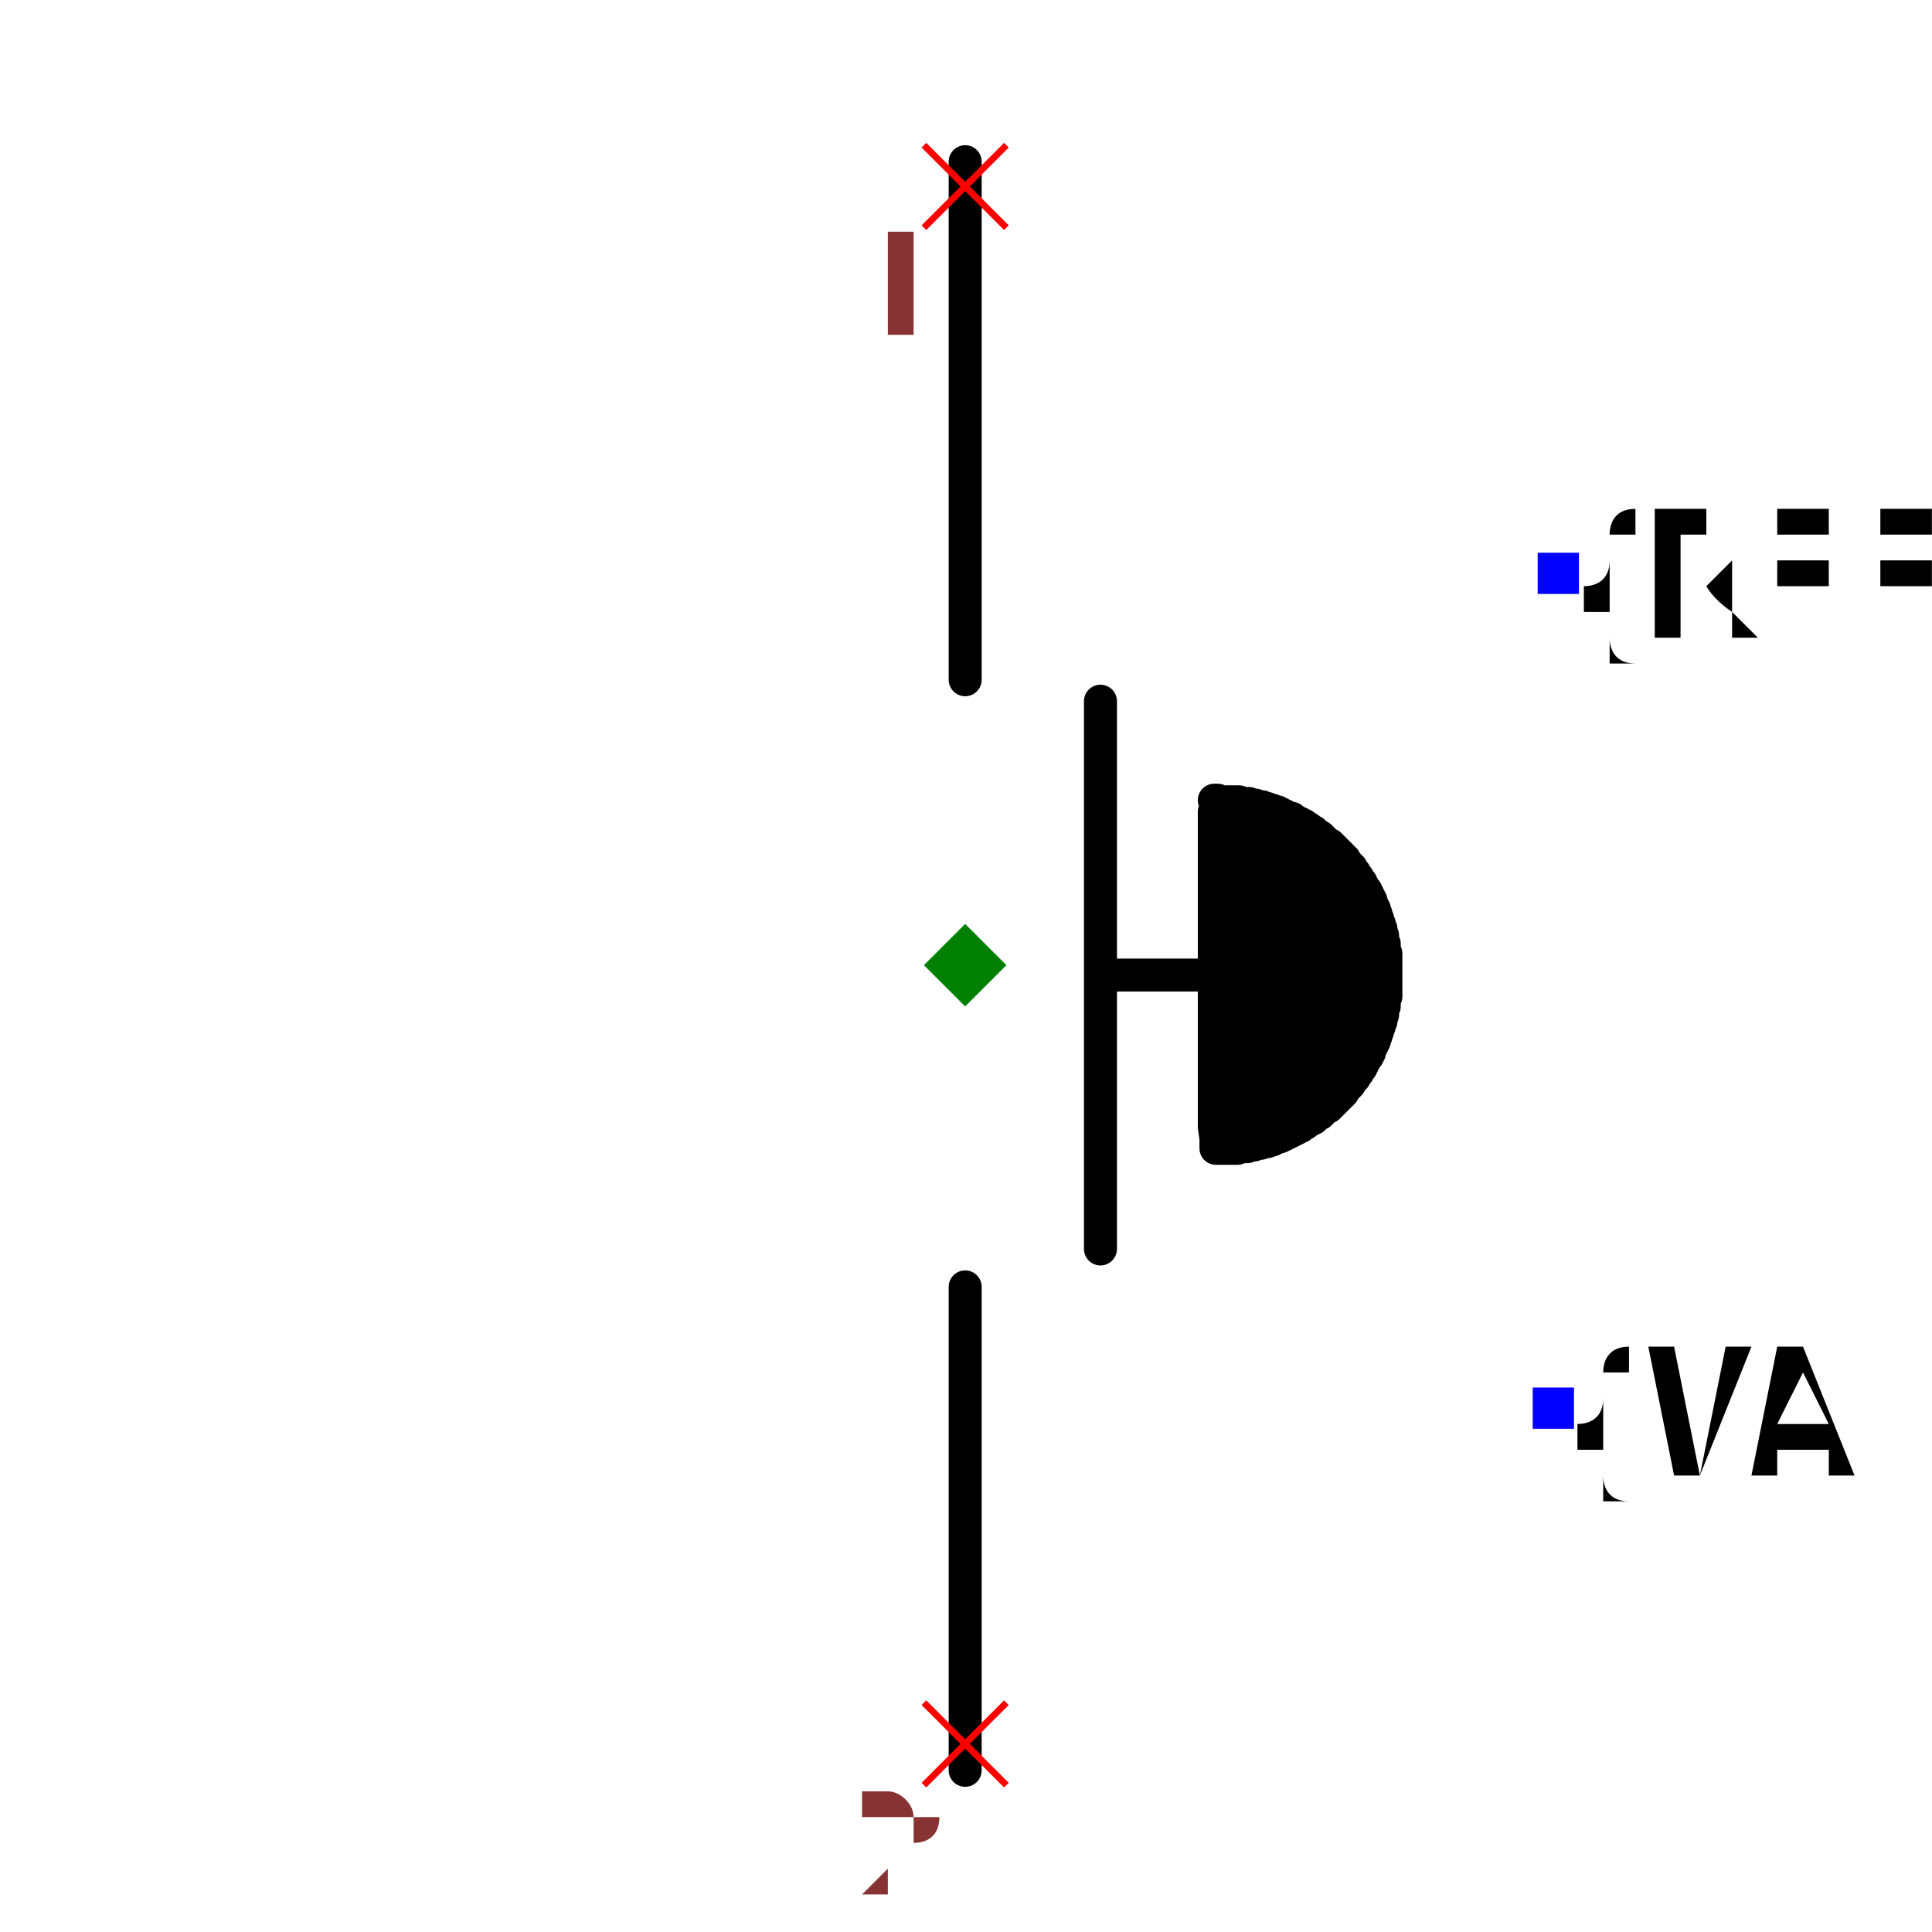
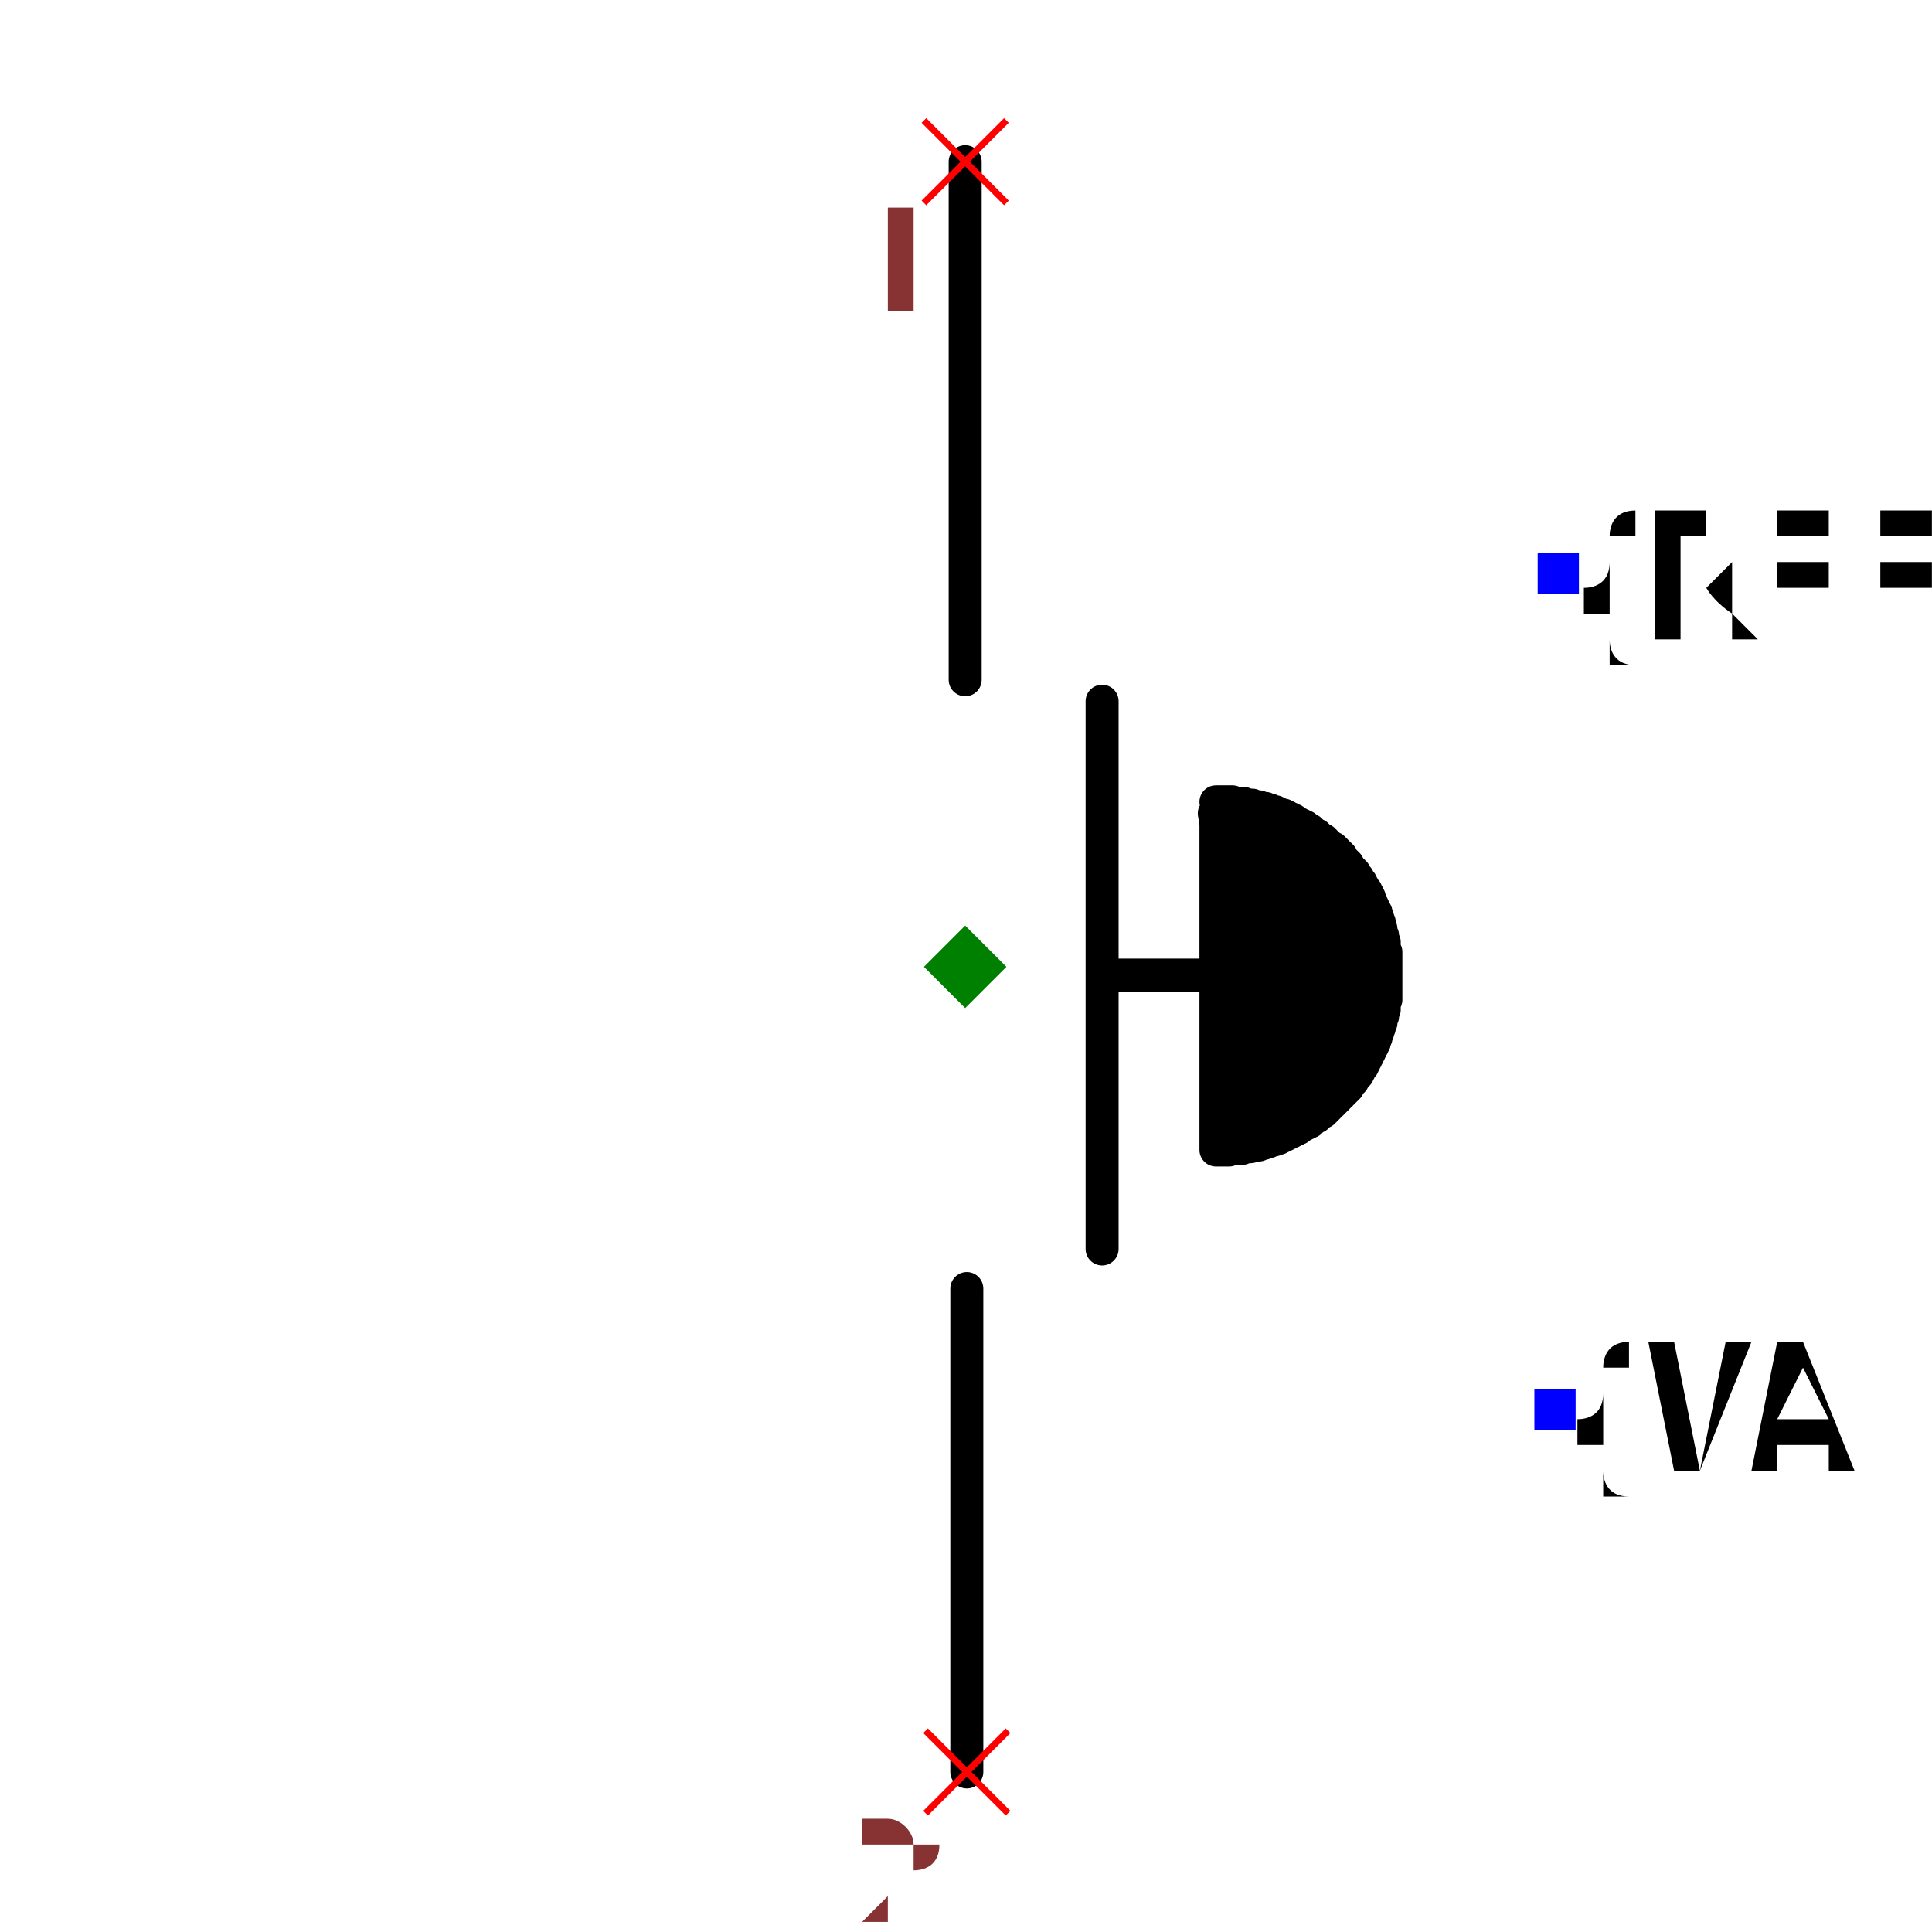
- <svg xmlns="http://www.w3.org/2000/svg" width="150" height="150" viewBox="-0.215 -0.492 0.431 1.171">
-   <path d="M0.162,0.099 L0.088,0.099" fill="none" stroke="black" stroke-width="0.02" stroke-linecap="round" stroke-linejoin="round" />
-   <path d="M-0,-0.394 L-0,-0.08" fill="none" stroke="black" stroke-width="0.02" stroke-linecap="round" stroke-linejoin="round" />
-   <path d="M0.082,-0.067 L0.082,0.265" fill="none" stroke="black" stroke-width="0.02" stroke-linecap="round" stroke-linejoin="round" />
-   <path d="M0,0.288 L0,0.581" fill="none" stroke="black" stroke-width="0.02" stroke-linecap="round" stroke-linejoin="round" />
-   <path d="M0.151,-0.007 L0.151,-0.007 L0.152,-0.007 L0.152,-0.007 L0.152,-0.007 L0.153,-0.007 L0.153,-0.007 L0.154,-0.006 L0.154,-0.006 L0.154,-0.006 L0.155,-0.006 L0.155,-0.006 L0.155,-0.006 L0.156,-0.006 L0.156,-0.006 L0.156,-0.006 L0.157,-0.006 L0.157,-0.006 L0.157,-0.006 L0.158,-0.006 L0.158,-0.006 L0.158,-0.006 L0.159,-0.006 L0.159,-0.006 L0.16,-0.006 L0.16,-0.006 L0.16,-0.006 L0.161,-0.006 L0.161,-0.006 L0.161,-0.006 L0.162,-0.006 L0.162,-0.006 L0.162,-0.006 L0.162,-0.006 L0.162,-0.006 L0.163,-0.006 L0.163,-0.006 L0.163,-0.006 L0.164,-0.006 L0.164,-0.006 L0.164,-0.006 L0.165,-0.006 L0.165,-0.006 L0.165,-0.006 L0.166,-0.006 L0.166,-0.005 L0.166,-0.005 L0.167,-0.005 L0.167,-0.005 L0.168,-0.005 L0.168,-0.005 L0.168,-0.005 L0.169,-0.005 L0.169,-0.005 L0.169,-0.005 L0.17,-0.005 L0.17,-0.005 L0.17,-0.005 L0.171,-0.005 L0.171,-0.005 L0.171,-0.005 L0.172,-0.005 L0.172,-0.004 L0.172,-0.004 L0.172,-0.004 L0.172,-0.004 L0.173,-0.004 L0.173,-0.004 L0.173,-0.004 L0.174,-0.004 L0.174,-0.004 L0.174,-0.004 L0.175,-0.004 L0.175,-0.004 L0.175,-0.004 L0.176,-0.004 L0.176,-0.004 L0.176,-0.003 L0.177,-0.003 L0.177,-0.003 L0.177,-0.003 L0.178,-0.003 L0.178,-0.003 L0.178,-0.003 L0.179,-0.003 L0.179,-0.003 L0.179,-0.003 L0.18,-0.003 L0.18,-0.002 L0.18,-0.002 L0.181,-0.002 L0.181,-0.002 L0.181,-0.002 L0.182,-0.002 L0.182,-0.002 L0.182,-0.002 L0.182,-0.002 L0.182,-0.002 L0.183,-0.002 L0.183,-0.002 L0.183,-0.001 L0.184,-0.001 L0.184,-0.001 L0.184,-0.001 L0.185,-0.001 L0.185,-0.001 L0.185,-0.001 L0.185,-0.001 L0.186,-0.001 L0.186,-0 L0.186,-0 L0.187,-0 L0.187,-0 L0.187,-0 L0.188,0 L0.188,0 L0.188,0 L0.189,0 L0.189,0.001 L0.189,0.001 L0.19,0.001 L0.19,0.001 L0.19,0.001 L0.191,0.001 L0.191,0.001 L0.191,0.002 L0.191,0.002 L0.192,0.002 L0.192,0.002 L0.192,0.002 L0.192,0.002 L0.192,0.002 L0.193,0.002 L0.193,0.002 L0.193,0.002 L0.194,0.003 L0.194,0.003 L0.194,0.003 L0.195,0.003 L0.195,0.003 L0.195,0.003 L0.195,0.003 L0.196,0.004 L0.196,0.004 L0.196,0.004 L0.197,0.004 L0.197,0.004 L0.197,0.004 L0.198,0.004 L0.198,0.005 L0.198,0.005 L0.198,0.005 L0.199,0.005 L0.199,0.005 L0.199,0.005 L0.2,0.006 L0.2,0.006 L0.2,0.006 L0.201,0.006 L0.201,0.006 L0.201,0.006 L0.201,0.006 L0.201,0.006 L0.201,0.007 L0.202,0.007 L0.202,0.007 L0.202,0.007 L0.203,0.007 L0.203,0.007 L0.203,0.008 L0.203,0.008 L0.204,0.008 L0.204,0.008 L0.204,0.008 L0.205,0.008 L0.205,0.009 L0.205,0.009 L0.205,0.009 L0.206,0.009 L0.206,0.009 L0.206,0.01 L0.207,0.01 L0.207,0.01 L0.207,0.01 L0.207,0.01 L0.208,0.01 L0.208,0.011 L0.208,0.011 L0.209,0.011 L0.209,0.011 L0.209,0.011 L0.209,0.012 L0.209,0.012 L0.209,0.012 L0.21,0.012 L0.21,0.012 L0.21,0.012 L0.21,0.012 L0.211,0.012 L0.211,0.013 L0.211,0.013 L0.212,0.013 L0.212,0.013 L0.212,0.013 L0.212,0.014 L0.213,0.014 L0.213,0.014 L0.213,0.014 L0.213,0.014 L0.214,0.015 L0.214,0.015 L0.214,0.015 L0.215,0.015 L0.215,0.015 L0.215,0.016 L0.215,0.016 L0.216,0.016 L0.216,0.016 L0.216,0.016 L0.216,0.017 L0.217,0.017 L0.217,0.017 L0.217,0.017 L0.217,0.018 L0.217,0.018 L0.217,0.018 L0.218,0.018 L0.218,0.018 L0.218,0.018 L0.218,0.018 L0.219,0.019 L0.219,0.019 L0.219,0.019 L0.219,0.019 L0.22,0.02 L0.22,0.02 L0.22,0.02 L0.22,0.02 L0.221,0.02 L0.221,0.021 L0.221,0.021 L0.221,0.021 L0.222,0.021 L0.222,0.022 L0.222,0.022 L0.222,0.022 L0.223,0.022 L0.223,0.022 L0.223,0.023 L0.223,0.023 L0.224,0.023 L0.224,0.023 L0.224,0.024 L0.224,0.024 L0.225,0.024 L0.225,0.024 L0.225,0.024 L0.225,0.024 L0.225,0.025 L0.225,0.025 L0.226,0.025 L0.226,0.025 L0.226,0.026 L0.226,0.026 L0.226,0.026 L0.227,0.026 L0.227,0.026 L0.227,0.027 L0.227,0.027 L0.228,0.027 L0.228,0.027 L0.228,0.028 L0.228,0.028 L0.228,0.028 L0.229,0.028 L0.229,0.029 L0.229,0.029 L0.229,0.029 L0.23,0.029 L0.23,0.03 L0.23,0.03 L0.23,0.03 L0.23,0.031 L0.231,0.031 L0.231,0.031 L0.231,0.031 L0.231,0.032 L0.231,0.032 L0.231,0.032 L0.231,0.032 L0.232,0.032 L0.232,0.032 L0.232,0.033 L0.232,0.033 L0.233,0.033 L0.233,0.033 L0.233,0.034 L0.233,0.034 L0.233,0.034 L0.234,0.034 L0.234,0.035 L0.234,0.035 L0.234,0.035 L0.234,0.036 L0.235,0.036 L0.235,0.036 L0.235,0.036 L0.235,0.037 L0.235,0.037 L0.236,0.037 L0.236,0.037 L0.236,0.038 L0.236,0.038 L0.236,0.038 L0.237,0.039 L0.237,0.039 L0.237,0.039 L0.237,0.039 L0.237,0.04 L0.237,0.04 L0.237,0.04 L0.237,0.04 L0.238,0.04 L0.238,0.04 L0.238,0.041 L0.238,0.041 L0.238,0.041 L0.239,0.042 L0.239,0.042 L0.239,0.042 L0.239,0.042 L0.239,0.043 L0.239,0.043 L0.24,0.043 L0.24,0.044 L0.24,0.044 L0.24,0.044 L0.24,0.044 L0.241,0.045 L0.241,0.045 L0.241,0.045 L0.241,0.046 L0.241,0.046 L0.241,0.046 L0.242,0.047 L0.242,0.047 L0.242,0.047 L0.242,0.047 L0.242,0.048 L0.242,0.048 L0.243,0.048 L0.243,0.049 L0.243,0.049 L0.243,0.049 L0.243,0.049 L0.243,0.049 L0.243,0.05 L0.243,0.05 L0.243,0.05 L0.244,0.05 L0.244,0.051 L0.244,0.051 L0.244,0.051 L0.244,0.052 L0.244,0.052 L0.245,0.052 L0.245,0.053 L0.245,0.053 L0.245,0.053 L0.245,0.053 L0.245,0.054 L0.245,0.054 L0.246,0.054 L0.246,0.055 L0.246,0.055 L0.246,0.055 L0.246,0.056 L0.246,0.056 L0.246,0.056 L0.247,0.057 L0.247,0.057 L0.247,0.057 L0.247,0.058 L0.247,0.058 L0.247,0.058 L0.247,0.058 L0.247,0.058 L0.247,0.058 L0.247,0.059 L0.248,0.059 L0.248,0.059 L0.248,0.06 L0.248,0.06 L0.248,0.06 L0.248,0.061 L0.248,0.061 L0.248,0.061 L0.249,0.062 L0.249,0.062 L0.249,0.062 L0.249,0.063 L0.249,0.063 L0.249,0.063 L0.249,0.064 L0.249,0.064 L0.249,0.064 L0.25,0.065 L0.25,0.065 L0.25,0.065 L0.25,0.066 L0.25,0.066 L0.25,0.066 L0.25,0.067 L0.25,0.067 L0.25,0.067 L0.251,0.068 L0.251,0.068 L0.251,0.068 L0.251,0.068 L0.251,0.068 L0.251,0.069 L0.251,0.069 L0.251,0.069 L0.251,0.07 L0.251,0.07 L0.251,0.07 L0.251,0.071 L0.252,0.071 L0.252,0.071 L0.252,0.072 L0.252,0.072 L0.252,0.072 L0.252,0.073 L0.252,0.073 L0.252,0.073 L0.252,0.074 L0.252,0.074 L0.252,0.074 L0.252,0.075 L0.253,0.075 L0.253,0.075 L0.253,0.076 L0.253,0.076 L0.253,0.076 L0.253,0.077 L0.253,0.077 L0.253,0.077 L0.253,0.078 L0.253,0.078 L0.253,0.078 L0.253,0.078 L0.253,0.078 L0.253,0.079 L0.253,0.079 L0.253,0.079 L0.254,0.08 L0.254,0.08 L0.254,0.08 L0.254,0.081 L0.254,0.081 L0.254,0.081 L0.254,0.082 L0.254,0.082 L0.254,0.082 L0.254,0.083 L0.254,0.083 L0.254,0.083 L0.254,0.084 L0.254,0.084 L0.254,0.085 L0.254,0.085 L0.254,0.085 L0.254,0.086 L0.255,0.086 L0.255,0.086 L0.255,0.087 L0.255,0.087 L0.255,0.087 L0.255,0.088 L0.255,0.088 L0.255,0.088 L0.255,0.088 L0.255,0.088 L0.255,0.089 L0.255,0.089 L0.255,0.09 L0.255,0.09 L0.255,0.09 L0.255,0.091 L0.255,0.091 L0.255,0.091 L0.255,0.092 L0.255,0.092 L0.255,0.092 L0.255,0.093 L0.255,0.093 L0.255,0.093 L0.255,0.094 L0.255,0.094 L0.255,0.095 L0.255,0.095 L0.255,0.095 L0.255,0.096 L0.255,0.096 L0.255,0.096 L0.255,0.097 L0.255,0.097 L0.255,0.097 L0.255,0.098 L0.255,0.098 L0.255,0.099 L0.255,0.099 L0.255,0.099 L0.255,0.099 L0.255,0.099 L0.255,0.1 L0.255,0.1 L0.255,0.1 L0.255,0.101 L0.255,0.101 L0.255,0.101 L0.255,0.102 L0.255,0.102 L0.255,0.103 L0.255,0.103 L0.255,0.103 L0.255,0.104 L0.255,0.104 L0.255,0.104 L0.255,0.105 L0.255,0.105 L0.255,0.105 L0.255,0.106 L0.255,0.106 L0.255,0.106 L0.255,0.107 L0.255,0.107 L0.255,0.108 L0.255,0.108 L0.255,0.108 L0.255,0.109 L0.255,0.109 L0.255,0.109 L0.255,0.11 L0.255,0.11 L0.255,0.11 L0.255,0.11 L0.255,0.11 L0.255,0.111 L0.255,0.111 L0.255,0.111 L0.255,0.112 L0.254,0.112 L0.254,0.112 L0.254,0.113 L0.254,0.113 L0.254,0.114 L0.254,0.114 L0.254,0.114 L0.254,0.115 L0.254,0.115 L0.254,0.115 L0.254,0.116 L0.254,0.116 L0.254,0.116 L0.254,0.117 L0.254,0.117 L0.254,0.117 L0.254,0.118 L0.254,0.118 L0.254,0.118 L0.253,0.119 L0.253,0.119 L0.253,0.119 L0.253,0.12 L0.253,0.12 L0.253,0.12 L0.253,0.12 L0.253,0.12 L0.253,0.121 L0.253,0.121 L0.253,0.122 L0.253,0.122 L0.253,0.122 L0.253,0.123 L0.253,0.123 L0.253,0.123 L0.252,0.124 L0.252,0.124 L0.252,0.124 L0.252,0.125 L0.252,0.125 L0.252,0.125 L0.252,0.126 L0.252,0.126 L0.252,0.126 L0.252,0.127 L0.252,0.127 L0.251,0.127 L0.251,0.128 L0.251,0.128 L0.251,0.128 L0.251,0.129 L0.251,0.129 L0.251,0.129 L0.251,0.13 L0.251,0.13 L0.251,0.13 L0.251,0.13 L0.251,0.13 L0.25,0.131 L0.25,0.131 L0.25,0.131 L0.25,0.132 L0.25,0.132 L0.25,0.132 L0.25,0.133 L0.25,0.133 L0.25,0.133 L0.249,0.134 L0.249,0.134 L0.249,0.134 L0.249,0.134 L0.249,0.135 L0.249,0.135 L0.249,0.135 L0.249,0.136 L0.249,0.136 L0.248,0.136 L0.248,0.137 L0.248,0.137 L0.248,0.137 L0.248,0.138 L0.248,0.138 L0.248,0.138 L0.248,0.139 L0.247,0.139 L0.247,0.139 L0.247,0.14 L0.247,0.14 L0.247,0.14 L0.247,0.14 L0.247,0.14 L0.247,0.141 L0.247,0.141 L0.247,0.141 L0.246,0.142 L0.246,0.142 L0.246,0.142 L0.246,0.142 L0.246,0.143 L0.246,0.143 L0.246,0.143 L0.245,0.144 L0.245,0.144 L0.245,0.144 L0.245,0.145 L0.245,0.145 L0.245,0.145 L0.245,0.146 L0.244,0.146 L0.244,0.146 L0.244,0.146 L0.244,0.147 L0.244,0.147 L0.244,0.147 L0.244,0.148 L0.243,0.148 L0.243,0.148 L0.243,0.149 L0.243,0.149 L0.243,0.149 L0.243,0.149 L0.243,0.149 L0.243,0.149 L0.242,0.15 L0.242,0.15 L0.242,0.15 L0.242,0.151 L0.242,0.151 L0.242,0.151 L0.241,0.152 L0.241,0.152 L0.241,0.152 L0.241,0.152 L0.241,0.153 L0.241,0.153 L0.24,0.153 L0.24,0.154 L0.24,0.154 L0.24,0.154 L0.24,0.154 L0.24,0.155 L0.239,0.155 L0.239,0.155 L0.239,0.156 L0.239,0.156 L0.239,0.156 L0.238,0.156 L0.238,0.157 L0.238,0.157 L0.238,0.157 L0.238,0.158 L0.238,0.158 L0.238,0.158 L0.238,0.158 L0.237,0.158 L0.237,0.158 L0.237,0.159 L0.237,0.159 L0.237,0.159 L0.236,0.16 L0.236,0.16 L0.236,0.16 L0.236,0.16 L0.236,0.161 L0.235,0.161 L0.235,0.161 L0.235,0.161 L0.235,0.162 L0.235,0.162 L0.234,0.162 L0.234,0.163 L0.234,0.163 L0.234,0.163 L0.234,0.163 L0.233,0.164 L0.233,0.164 L0.233,0.164 L0.233,0.164 L0.233,0.165 L0.232,0.165 L0.232,0.165 L0.232,0.165 L0.232,0.166 L0.232,0.166 L0.232,0.166 L0.232,0.166 L0.231,0.166 L0.231,0.166 L0.231,0.167 L0.231,0.167 L0.23,0.167 L0.23,0.168 L0.23,0.168 L0.23,0.168 L0.23,0.168 L0.229,0.169 L0.229,0.169 L0.229,0.169 L0.229,0.169 L0.229,0.17 L0.228,0.17 L0.228,0.17 L0.228,0.17 L0.228,0.171 L0.227,0.171 L0.227,0.171 L0.227,0.171 L0.227,0.172 L0.226,0.172 L0.226,0.172 L0.226,0.172 L0.226,0.172 L0.226,0.173 L0.225,0.173 L0.225,0.173 L0.225,0.173 L0.225,0.173 L0.225,0.173 L0.225,0.174 L0.224,0.174 L0.224,0.174 L0.224,0.174 L0.224,0.175 L0.223,0.175 L0.223,0.175 L0.223,0.175 L0.223,0.176 L0.222,0.176 L0.222,0.176 L0.222,0.176 L0.222,0.177 L0.222,0.177 L0.221,0.177 L0.221,0.177 L0.221,0.177 L0.221,0.178 L0.22,0.178 L0.22,0.178 L0.22,0.178 L0.22,0.179 L0.219,0.179 L0.219,0.179 L0.219,0.179 L0.219,0.179 L0.218,0.18 L0.218,0.18 L0.218,0.18 L0.217,0.18 L0.217,0.18 L0.217,0.18 L0.217,0.18 L0.217,0.181 L0.217,0.181 L0.216,0.181 L0.216,0.181 L0.216,0.182 L0.216,0.182 L0.215,0.182 L0.215,0.182 L0.215,0.182 L0.215,0.183 L0.214,0.183 L0.214,0.183 L0.214,0.183 L0.214,0.183 L0.213,0.184 L0.213,0.184 L0.213,0.184 L0.213,0.184 L0.212,0.184 L0.212,0.185 L0.212,0.185 L0.211,0.185 L0.211,0.185 L0.211,0.185 L0.211,0.186 L0.21,0.186 L0.21,0.186 L0.21,0.186 L0.21,0.186 L0.21,0.186 L0.21,0.186 L0.209,0.187 L0.208,0.187 L0.208,0.187 L0.207,0.188 L0.207,0.188 L0.206,0.189 L0.206,0.189 L0.205,0.189 L0.204,0.19 L0.204,0.19 L0.203,0.19 L0.203,0.191 L0.202,0.191 L0.202,0.191 L0.201,0.192 L0.2,0.192 L0.2,0.192 L0.199,0.193 L0.199,0.193 L0.198,0.193 L0.197,0.194 L0.197,0.194 L0.196,0.194 L0.196,0.194 L0.195,0.195 L0.194,0.195 L0.194,0.195 L0.193,0.196 L0.193,0.196 L0.192,0.196 L0.192,0.196 L0.192,0.196 L0.192,0.196 L0.191,0.196 L0.191,0.196 L0.191,0.197 L0.19,0.197 L0.19,0.197 L0.19,0.197 L0.189,0.197 L0.189,0.197 L0.189,0.197 L0.188,0.198 L0.188,0.198 L0.188,0.198 L0.188,0.198 L0.187,0.198 L0.187,0.198 L0.187,0.198 L0.186,0.198 L0.186,0.198 L0.186,0.199 L0.185,0.199 L0.185,0.199 L0.185,0.199 L0.184,0.199 L0.184,0.199 L0.184,0.199 L0.183,0.199 L0.183,0.199 L0.183,0.2 L0.182,0.2 L0.182,0.2 L0.182,0.2 L0.182,0.2 L0.182,0.2 L0.181,0.2 L0.181,0.2 L0.181,0.2 L0.18,0.2 L0.18,0.2 L0.18,0.2 L0.179,0.201 L0.179,0.201 L0.179,0.201 L0.178,0.201 L0.178,0.201 L0.178,0.201 L0.177,0.201 L0.177,0.201 L0.177,0.201 L0.176,0.201 L0.176,0.201 L0.176,0.201 L0.175,0.202 L0.175,0.202 L0.175,0.202 L0.174,0.202 L0.174,0.202 L0.174,0.202 L0.173,0.202 L0.173,0.202 L0.173,0.202 L0.172,0.202 L0.172,0.202 L0.172,0.202 L0.172,0.202 L0.172,0.202 L0.171,0.202 L0.171,0.203 L0.171,0.203 L0.17,0.203 L0.17,0.203 L0.17,0.203 L0.169,0.203 L0.169,0.203 L0.169,0.203 L0.168,0.203 L0.168,0.203 L0.168,0.203 L0.167,0.203 L0.167,0.203 L0.167,0.203 L0.166,0.203 L0.166,0.203 L0.166,0.203 L0.165,0.203 L0.165,0.204 L0.165,0.204 L0.164,0.204 L0.164,0.204 L0.164,0.204 L0.163,0.204 L0.163,0.204 L0.162,0.204 L0.162,0.204 L0.162,0.204 L0.162,0.204 L0.162,0.204 L0.161,0.204 L0.161,0.204 L0.161,0.204 L0.16,0.204 L0.16,0.204 L0.16,0.204 L0.159,0.204 L0.159,0.204 L0.159,0.204 L0.158,0.204 L0.158,0.204 L0.158,0.204 L0.157,0.204 L0.157,0.204 L0.156,0.204 L0.156,0.204 L0.156,0.204 L0.155,0.204 L0.155,0.204 L0.155,0.204 L0.154,0.204 L0.154,0.204 L0.154,0.204 L0.153,0.204 L0.153,0.204 L0.153,0.204 L0.152,0.204 L0.152,0.204 L0.152,0.204 L0.152,0.204 L0.152,0.198 L0.151,0.191 L0.151,0.185 L0.151,0.178 L0.151,0.171 L0.151,0.165 L0.151,0.158 L0.151,0.152 L0.151,0.145 L0.151,0.138 L0.151,0.132 L0.151,0.125 L0.151,0.119 L0.151,0.112 L0.151,0.105 L0.151,0.099 L0.151,0.092 L0.151,0.086 L0.151,0.079 L0.151,0.073 L0.151,0.066 L0.151,0.059 L0.151,0.053 L0.151,0.046 L0.151,0.04 L0.151,0.033 L0.151,0.026 L0.151,0.02 L0.151,0.013 L0.151,0.007 L0.151,0" fill="black" stroke="black" stroke-width="0.02" stroke-linecap="round" stroke-linejoin="round" />
-   <text x="0.359" y="-0.144" dx="0" dy="0.038" text-anchor="start" style="font: 0.1px monospace; fill: black">{REF}</text>
-   <rect x="0.347" y="-0.157" width="0.025" height="0.025" fill="blue" />
-   <text x="0.357" y="0.362" dx="0" dy="0.038" text-anchor="start" style="font: 0.1px monospace; fill: black">{VAL}</text>
-   <rect x="0.344" y="0.349" width="0.025" height="0.025" fill="blue" />
-   <line x1="-0.025" y1="-0.404" x2="0.025" y2="-0.354" stroke="red" stroke-width="0.004" />
-   <line x1="-0.025" y1="-0.354" x2="0.025" y2="-0.404" stroke="red" stroke-width="0.004" />
-   <text x="-0.04" y="-0.289" text-anchor="middle" style="font: 0.08px monospace; fill: #833;">1</text>
-   <line x1="-0.025" y1="0.54" x2="0.025" y2="0.59" stroke="red" stroke-width="0.004" />
-   <line x1="-0.025" y1="0.59" x2="0.025" y2="0.54" stroke="red" stroke-width="0.004" />
-   <text x="-0.04" y="0.655" text-anchor="middle" style="font: 0.08px monospace; fill: #833;">2</text>
+ <svg xmlns="http://www.w3.org/2000/svg" width="150" height="150" viewBox="-0.215 -0.493 0.431 1.171">
+   <path d="M0.162,0.098 L0.088,0.098" fill="none" stroke="black" stroke-width="0.02" stroke-linecap="round" stroke-linejoin="round" />
+   <path d="M0,-0.395 L0,-0.081" fill="none" stroke="black" stroke-width="0.02" stroke-linecap="round" stroke-linejoin="round" />
+   <path d="M0.083,-0.068 L0.083,0.264" fill="none" stroke="black" stroke-width="0.02" stroke-linecap="round" stroke-linejoin="round" />
+   <path d="M0.001,0.288 L0.001,0.581" fill="none" stroke="black" stroke-width="0.02" stroke-linecap="round" stroke-linejoin="round" />
+   <path d="M0.152,-0.007 L0.152,-0.007 L0.152,-0.007 L0.152,-0.007 L0.153,-0.007 L0.153,-0.007 L0.153,-0.007 L0.154,-0.007 L0.154,-0.007 L0.154,-0.007 L0.155,-0.007 L0.155,-0.007 L0.155,-0.007 L0.156,-0.007 L0.156,-0.007 L0.157,-0.007 L0.157,-0.007 L0.157,-0.007 L0.158,-0.007 L0.158,-0.007 L0.158,-0.007 L0.159,-0.007 L0.159,-0.007 L0.159,-0.007 L0.16,-0.007 L0.16,-0.007 L0.16,-0.007 L0.161,-0.007 L0.161,-0.007 L0.161,-0.007 L0.162,-0.007 L0.162,-0.007 L0.162,-0.007 L0.162,-0.007 L0.163,-0.006 L0.163,-0.006 L0.163,-0.006 L0.164,-0.006 L0.164,-0.006 L0.164,-0.006 L0.165,-0.006 L0.165,-0.006 L0.165,-0.006 L0.166,-0.006 L0.166,-0.006 L0.166,-0.006 L0.167,-0.006 L0.167,-0.006 L0.167,-0.006 L0.168,-0.006 L0.168,-0.006 L0.168,-0.006 L0.169,-0.006 L0.169,-0.006 L0.169,-0.006 L0.17,-0.005 L0.17,-0.005 L0.17,-0.005 L0.171,-0.005 L0.171,-0.005 L0.171,-0.005 L0.172,-0.005 L0.172,-0.005 L0.172,-0.005 L0.172,-0.005 L0.172,-0.005 L0.173,-0.005 L0.173,-0.005 L0.173,-0.005 L0.174,-0.005 L0.174,-0.005 L0.174,-0.004 L0.175,-0.004 L0.175,-0.004 L0.175,-0.004 L0.176,-0.004 L0.176,-0.004 L0.176,-0.004 L0.177,-0.004 L0.177,-0.004 L0.177,-0.004 L0.178,-0.004 L0.178,-0.004 L0.178,-0.003 L0.179,-0.003 L0.179,-0.003 L0.179,-0.003 L0.18,-0.003 L0.18,-0.003 L0.18,-0.003 L0.181,-0.003 L0.181,-0.003 L0.181,-0.003 L0.182,-0.003 L0.182,-0.002 L0.182,-0.002 L0.182,-0.002 L0.182,-0.002 L0.183,-0.002 L0.183,-0.002 L0.183,-0.002 L0.184,-0.002 L0.184,-0.002 L0.184,-0.002 L0.185,-0.002 L0.185,-0.001 L0.185,-0.001 L0.186,-0.001 L0.186,-0.001 L0.186,-0.001 L0.187,-0.001 L0.187,-0.001 L0.187,-0.001 L0.188,-0.001 L0.188,-0 L0.188,-0 L0.189,-0 L0.189,-0 L0.189,0 L0.189,0 L0.19,0 L0.19,0 L0.19,0.001 L0.191,0.001 L0.191,0.001 L0.191,0.001 L0.192,0.001 L0.192,0.001 L0.192,0.001 L0.192,0.001 L0.192,0.001 L0.193,0.001 L0.193,0.002 L0.193,0.002 L0.193,0.002 L0.194,0.002 L0.194,0.002 L0.194,0.002 L0.195,0.002 L0.195,0.003 L0.195,0.003 L0.196,0.003 L0.196,0.003 L0.196,0.003 L0.197,0.003 L0.197,0.003 L0.197,0.004 L0.197,0.004 L0.198,0.004 L0.198,0.004 L0.198,0.004 L0.199,0.004 L0.199,0.005 L0.199,0.005 L0.2,0.005 L0.2,0.005 L0.2,0.005 L0.2,0.005 L0.201,0.006 L0.201,0.006 L0.201,0.006 L0.201,0.006 L0.201,0.006 L0.202,0.006 L0.202,0.006 L0.202,0.006 L0.202,0.007 L0.203,0.007 L0.203,0.007 L0.203,0.007 L0.204,0.007 L0.204,0.007 L0.204,0.008 L0.204,0.008 L0.205,0.008 L0.205,0.008 L0.205,0.008 L0.206,0.008 L0.206,0.009 L0.206,0.009 L0.206,0.009 L0.207,0.009 L0.207,0.009 L0.207,0.009 L0.208,0.01 L0.208,0.01 L0.208,0.01 L0.208,0.01 L0.209,0.01 L0.209,0.011 L0.209,0.011 L0.21,0.011 L0.21,0.011 L0.21,0.011 L0.21,0.011 L0.21,0.011 L0.21,0.012 L0.211,0.012 L0.211,0.012 L0.211,0.012 L0.211,0.012 L0.212,0.013 L0.212,0.013 L0.212,0.013 L0.213,0.013 L0.213,0.013 L0.213,0.013 L0.213,0.014 L0.214,0.014 L0.214,0.014 L0.214,0.014 L0.214,0.015 L0.215,0.015 L0.215,0.015 L0.215,0.015 L0.215,0.015 L0.216,0.016 L0.216,0.016 L0.216,0.016 L0.217,0.016 L0.217,0.016 L0.217,0.017 L0.217,0.017 L0.218,0.017 L0.218,0.017 L0.218,0.017 L0.218,0.017 L0.218,0.017 L0.218,0.018 L0.219,0.018 L0.219,0.018 L0.219,0.018 L0.219,0.019 L0.22,0.019 L0.22,0.019 L0.22,0.019 L0.22,0.019 L0.221,0.02 L0.221,0.02 L0.221,0.02 L0.221,0.02 L0.222,0.021 L0.222,0.021 L0.222,0.021 L0.222,0.021 L0.223,0.021 L0.223,0.022 L0.223,0.022 L0.223,0.022 L0.224,0.022 L0.224,0.023 L0.224,0.023 L0.224,0.023 L0.225,0.023 L0.225,0.024 L0.225,0.024 L0.225,0.024 L0.225,0.024 L0.225,0.024 L0.225,0.024 L0.226,0.024 L0.226,0.025 L0.226,0.025 L0.226,0.025 L0.227,0.025 L0.227,0.026 L0.227,0.026 L0.227,0.026 L0.228,0.026 L0.228,0.027 L0.228,0.027 L0.228,0.027 L0.228,0.027 L0.229,0.028 L0.229,0.028 L0.229,0.028 L0.229,0.028 L0.23,0.029 L0.23,0.029 L0.23,0.029 L0.23,0.029 L0.23,0.03 L0.231,0.03 L0.231,0.03 L0.231,0.03 L0.231,0.031 L0.231,0.031 L0.232,0.031 L0.232,0.031 L0.232,0.031 L0.232,0.032 L0.232,0.032 L0.232,0.032 L0.232,0.032 L0.233,0.033 L0.233,0.033 L0.233,0.033 L0.233,0.033 L0.234,0.034 L0.234,0.034 L0.234,0.034 L0.234,0.034 L0.234,0.035 L0.235,0.035 L0.235,0.035 L0.235,0.036 L0.235,0.036 L0.235,0.036 L0.236,0.036 L0.236,0.037 L0.236,0.037 L0.236,0.037 L0.236,0.037 L0.237,0.038 L0.237,0.038 L0.237,0.038 L0.237,0.039 L0.237,0.039 L0.237,0.039 L0.238,0.039 L0.238,0.039 L0.238,0.039 L0.238,0.04 L0.238,0.04 L0.238,0.04 L0.238,0.04 L0.239,0.041 L0.239,0.041 L0.239,0.041 L0.239,0.042 L0.239,0.042 L0.24,0.042 L0.24,0.042 L0.24,0.043 L0.24,0.043 L0.24,0.043 L0.24,0.044 L0.241,0.044 L0.241,0.044 L0.241,0.044 L0.241,0.045 L0.241,0.045 L0.241,0.045 L0.242,0.046 L0.242,0.046 L0.242,0.046 L0.242,0.047 L0.242,0.047 L0.242,0.047 L0.243,0.047 L0.243,0.048 L0.243,0.048 L0.243,0.048 L0.243,0.048 L0.243,0.048 L0.243,0.049 L0.243,0.049 L0.244,0.049 L0.244,0.05 L0.244,0.05 L0.244,0.05 L0.244,0.05 L0.244,0.051 L0.244,0.051 L0.245,0.051 L0.245,0.052 L0.245,0.052 L0.245,0.052 L0.245,0.053 L0.245,0.053 L0.245,0.053 L0.246,0.054 L0.246,0.054 L0.246,0.054 L0.246,0.054 L0.246,0.055 L0.246,0.055 L0.246,0.055 L0.247,0.056 L0.247,0.056 L0.247,0.056 L0.247,0.057 L0.247,0.057 L0.247,0.057 L0.247,0.057 L0.247,0.057 L0.247,0.058 L0.248,0.058 L0.248,0.058 L0.248,0.059 L0.248,0.059 L0.248,0.059 L0.248,0.059 L0.248,0.06 L0.248,0.06 L0.249,0.06 L0.249,0.061 L0.249,0.061 L0.249,0.061 L0.249,0.062 L0.249,0.062 L0.249,0.062 L0.249,0.063 L0.249,0.063 L0.25,0.063 L0.25,0.064 L0.25,0.064 L0.25,0.064 L0.25,0.065 L0.25,0.065 L0.25,0.065 L0.25,0.066 L0.25,0.066 L0.251,0.066 L0.251,0.067 L0.251,0.067 L0.251,0.067 L0.251,0.067 L0.251,0.067 L0.251,0.068 L0.251,0.068 L0.251,0.068 L0.251,0.069 L0.251,0.069 L0.251,0.069 L0.252,0.07 L0.252,0.07 L0.252,0.07 L0.252,0.071 L0.252,0.071 L0.252,0.071 L0.252,0.072 L0.252,0.072 L0.252,0.072 L0.252,0.073 L0.252,0.073 L0.252,0.073 L0.253,0.074 L0.253,0.074 L0.253,0.074 L0.253,0.075 L0.253,0.075 L0.253,0.075 L0.253,0.076 L0.253,0.076 L0.253,0.076 L0.253,0.077 L0.253,0.077 L0.253,0.077 L0.253,0.077 L0.253,0.077 L0.253,0.078 L0.254,0.078 L0.254,0.078 L0.254,0.079 L0.254,0.079 L0.254,0.079 L0.254,0.08 L0.254,0.08 L0.254,0.08 L0.254,0.081 L0.254,0.081 L0.254,0.082 L0.254,0.082 L0.254,0.082 L0.254,0.083 L0.254,0.083 L0.254,0.083 L0.254,0.084 L0.255,0.084 L0.255,0.084 L0.255,0.085 L0.255,0.085 L0.255,0.085 L0.255,0.086 L0.255,0.086 L0.255,0.086 L0.255,0.087 L0.255,0.087 L0.255,0.088 L0.255,0.088 L0.255,0.088 L0.255,0.088 L0.255,0.088 L0.255,0.089 L0.255,0.089 L0.255,0.089 L0.255,0.09 L0.255,0.09 L0.255,0.09 L0.255,0.091 L0.255,0.091 L0.255,0.091 L0.255,0.092 L0.255,0.092 L0.255,0.093 L0.255,0.093 L0.255,0.093 L0.255,0.094 L0.255,0.094 L0.255,0.094 L0.255,0.095 L0.255,0.095 L0.255,0.095 L0.255,0.096 L0.255,0.096 L0.255,0.097 L0.255,0.097 L0.255,0.097 L0.255,0.098 L0.255,0.098 L0.255,0.098 L0.255,0.098 L0.255,0.098 L0.255,0.099 L0.255,0.099 L0.255,0.099 L0.255,0.1 L0.255,0.1 L0.255,0.101 L0.255,0.101 L0.255,0.101 L0.255,0.102 L0.255,0.102 L0.255,0.102 L0.255,0.103 L0.255,0.103 L0.255,0.103 L0.255,0.104 L0.255,0.104 L0.255,0.104 L0.255,0.105 L0.255,0.105 L0.255,0.106 L0.255,0.106 L0.255,0.106 L0.255,0.107 L0.255,0.107 L0.255,0.107 L0.255,0.108 L0.255,0.108 L0.255,0.108 L0.255,0.109 L0.255,0.109 L0.255,0.109 L0.255,0.109 L0.255,0.109 L0.255,0.11 L0.255,0.11 L0.255,0.111 L0.255,0.111 L0.255,0.111 L0.255,0.112 L0.255,0.112 L0.255,0.112 L0.255,0.113 L0.255,0.113 L0.254,0.113 L0.254,0.114 L0.254,0.114 L0.254,0.114 L0.254,0.115 L0.254,0.115 L0.254,0.115 L0.254,0.116 L0.254,0.116 L0.254,0.116 L0.254,0.117 L0.254,0.117 L0.254,0.118 L0.254,0.118 L0.254,0.118 L0.254,0.119 L0.253,0.119 L0.253,0.119 L0.253,0.12 L0.253,0.12 L0.253,0.12 L0.253,0.12 L0.253,0.12 L0.253,0.121 L0.253,0.121 L0.253,0.121 L0.253,0.122 L0.253,0.122 L0.253,0.122 L0.253,0.123 L0.253,0.123 L0.253,0.123 L0.252,0.124 L0.252,0.124 L0.252,0.124 L0.252,0.125 L0.252,0.125 L0.252,0.125 L0.252,0.126 L0.252,0.126 L0.252,0.126 L0.252,0.127 L0.252,0.127 L0.251,0.127 L0.251,0.128 L0.251,0.128 L0.251,0.128 L0.251,0.129 L0.251,0.129 L0.251,0.129 L0.251,0.13 L0.251,0.13 L0.251,0.13 L0.251,0.13 L0.251,0.13 L0.25,0.131 L0.25,0.131 L0.25,0.131 L0.25,0.132 L0.25,0.132 L0.25,0.132 L0.25,0.133 L0.25,0.133 L0.25,0.133 L0.249,0.134 L0.249,0.134 L0.249,0.134 L0.249,0.135 L0.249,0.135 L0.249,0.135 L0.249,0.136 L0.249,0.136 L0.249,0.136 L0.248,0.137 L0.248,0.137 L0.248,0.137 L0.248,0.137 L0.248,0.138 L0.248,0.138 L0.248,0.138 L0.248,0.139 L0.247,0.139 L0.247,0.139 L0.247,0.139 L0.247,0.139 L0.247,0.14 L0.247,0.14 L0.247,0.14 L0.247,0.141 L0.247,0.141 L0.246,0.141 L0.246,0.142 L0.246,0.142 L0.246,0.142 L0.246,0.143 L0.246,0.143 L0.246,0.143 L0.245,0.143 L0.245,0.144 L0.245,0.144 L0.245,0.144 L0.245,0.145 L0.245,0.145 L0.245,0.145 L0.244,0.146 L0.244,0.146 L0.244,0.146 L0.244,0.147 L0.244,0.147 L0.244,0.147 L0.244,0.147 L0.243,0.148 L0.243,0.148 L0.243,0.148 L0.243,0.149 L0.243,0.149 L0.243,0.149 L0.243,0.149 L0.243,0.149 L0.242,0.15 L0.242,0.15 L0.242,0.15 L0.242,0.15 L0.242,0.151 L0.242,0.151 L0.241,0.151 L0.241,0.152 L0.241,0.152 L0.241,0.152 L0.241,0.152 L0.241,0.153 L0.24,0.153 L0.24,0.153 L0.24,0.154 L0.24,0.154 L0.24,0.154 L0.24,0.154 L0.239,0.155 L0.239,0.155 L0.239,0.155 L0.239,0.156 L0.239,0.156 L0.238,0.156 L0.238,0.156 L0.238,0.157 L0.238,0.157 L0.238,0.157 L0.238,0.157 L0.238,0.157 L0.238,0.158 L0.237,0.158 L0.237,0.158 L0.237,0.158 L0.237,0.159 L0.237,0.159 L0.236,0.159 L0.236,0.16 L0.236,0.16 L0.236,0.16 L0.236,0.16 L0.235,0.161 L0.235,0.161 L0.235,0.161 L0.235,0.161 L0.235,0.162 L0.234,0.162 L0.234,0.162 L0.234,0.163 L0.234,0.163 L0.234,0.163 L0.233,0.163 L0.233,0.164 L0.233,0.164 L0.233,0.164 L0.233,0.164 L0.232,0.165 L0.232,0.165 L0.232,0.165 L0.232,0.165 L0.232,0.165 L0.232,0.165 L0.232,0.166 L0.231,0.166 L0.231,0.166 L0.231,0.166 L0.231,0.167 L0.23,0.167 L0.23,0.167 L0.23,0.167 L0.23,0.168 L0.23,0.168 L0.229,0.168 L0.229,0.168 L0.229,0.169 L0.229,0.169 L0.228,0.169 L0.228,0.17 L0.228,0.17 L0.228,0.17 L0.228,0.17 L0.227,0.17 L0.227,0.171 L0.227,0.171 L0.227,0.171 L0.226,0.171 L0.226,0.172 L0.226,0.172 L0.226,0.172 L0.226,0.172 L0.225,0.173 L0.225,0.173 L0.225,0.173 L0.225,0.173 L0.225,0.173 L0.225,0.173 L0.224,0.174 L0.224,0.174 L0.224,0.174 L0.224,0.174 L0.223,0.175 L0.223,0.175 L0.223,0.175 L0.223,0.175 L0.222,0.176 L0.222,0.176 L0.222,0.176 L0.222,0.176 L0.221,0.176 L0.221,0.177 L0.221,0.177 L0.221,0.177 L0.22,0.177 L0.22,0.178 L0.22,0.178 L0.22,0.178 L0.219,0.178 L0.219,0.178 L0.219,0.179 L0.219,0.179 L0.218,0.179 L0.218,0.179 L0.218,0.18 L0.218,0.18 L0.218,0.18 L0.218,0.18 L0.217,0.18 L0.217,0.18 L0.217,0.18 L0.217,0.181 L0.216,0.181 L0.216,0.181 L0.216,0.181 L0.216,0.181 L0.215,0.182 L0.215,0.182 L0.215,0.182 L0.215,0.182 L0.214,0.182 L0.214,0.183 L0.214,0.183 L0.213,0.183 L0.213,0.183 L0.213,0.183 L0.213,0.184 L0.212,0.184 L0.212,0.184 L0.212,0.184 L0.212,0.184 L0.211,0.185 L0.211,0.185 L0.211,0.185 L0.211,0.185 L0.21,0.185 L0.21,0.186 L0.21,0.186 L0.21,0.186 L0.21,0.186 L0.209,0.186 L0.209,0.187 L0.208,0.187 L0.207,0.187 L0.207,0.188 L0.206,0.188 L0.206,0.188 L0.205,0.189 L0.205,0.189 L0.204,0.189 L0.203,0.19 L0.203,0.19 L0.202,0.19 L0.202,0.191 L0.201,0.191 L0.201,0.191 L0.2,0.192 L0.199,0.192 L0.199,0.192 L0.198,0.193 L0.198,0.193 L0.197,0.193 L0.196,0.194 L0.196,0.194 L0.195,0.194 L0.195,0.194 L0.194,0.195 L0.193,0.195 L0.193,0.195 L0.192,0.196 L0.192,0.196 L0.192,0.196 L0.192,0.196 L0.191,0.196 L0.191,0.196 L0.191,0.196 L0.191,0.196 L0.19,0.196 L0.19,0.196 L0.19,0.197 L0.189,0.197 L0.189,0.197 L0.189,0.197 L0.188,0.197 L0.188,0.197 L0.188,0.197 L0.187,0.197 L0.187,0.198 L0.187,0.198 L0.186,0.198 L0.186,0.198 L0.186,0.198 L0.185,0.198 L0.185,0.198 L0.185,0.198 L0.184,0.198 L0.184,0.199 L0.184,0.199 L0.184,0.199 L0.183,0.199 L0.183,0.199 L0.183,0.199 L0.183,0.199 L0.183,0.199 L0.182,0.199 L0.182,0.199 L0.182,0.199 L0.181,0.2 L0.181,0.2 L0.181,0.2 L0.18,0.2 L0.18,0.2 L0.18,0.2 L0.179,0.2 L0.179,0.2 L0.179,0.2 L0.178,0.2 L0.178,0.2 L0.178,0.201 L0.177,0.201 L0.177,0.201 L0.177,0.201 L0.176,0.201 L0.176,0.201 L0.176,0.201 L0.175,0.201 L0.175,0.201 L0.175,0.201 L0.174,0.201 L0.174,0.201 L0.174,0.201 L0.173,0.202 L0.173,0.202 L0.173,0.202 L0.173,0.202 L0.173,0.202 L0.172,0.202 L0.172,0.202 L0.172,0.202 L0.171,0.202 L0.171,0.202 L0.171,0.202 L0.17,0.202 L0.17,0.202 L0.17,0.202 L0.169,0.202 L0.169,0.202 L0.169,0.202 L0.168,0.203 L0.168,0.203 L0.167,0.203 L0.167,0.203 L0.167,0.203 L0.166,0.203 L0.166,0.203 L0.166,0.203 L0.165,0.203 L0.165,0.203 L0.165,0.203 L0.164,0.203 L0.164,0.203 L0.164,0.203 L0.163,0.203 L0.163,0.203 L0.163,0.203 L0.162,0.203 L0.162,0.203 L0.162,0.203 L0.162,0.203 L0.162,0.203 L0.161,0.203 L0.161,0.203 L0.161,0.203 L0.16,0.204 L0.16,0.204 L0.16,0.204 L0.159,0.204 L0.159,0.204 L0.158,0.204 L0.158,0.204 L0.158,0.204 L0.157,0.204 L0.157,0.204 L0.157,0.204 L0.156,0.204 L0.156,0.204 L0.156,0.204 L0.155,0.204 L0.155,0.204 L0.155,0.204 L0.154,0.204 L0.154,0.204 L0.153,0.204 L0.153,0.204 L0.153,0.204 L0.152,0.204 L0.152,0.204 L0.152,0.204 L0.152,0.204 L0.152,0.197 L0.152,0.191 L0.152,0.184 L0.152,0.177 L0.152,0.171 L0.152,0.164 L0.152,0.158 L0.152,0.151 L0.152,0.145 L0.152,0.138 L0.152,0.131 L0.152,0.125 L0.152,0.118 L0.152,0.112 L0.152,0.105 L0.152,0.098 L0.152,0.092 L0.152,0.085 L0.152,0.079 L0.152,0.072 L0.152,0.065 L0.152,0.059 L0.152,0.052 L0.152,0.046 L0.152,0.039 L0.152,0.033 L0.152,0.026 L0.152,0.019 L0.152,0.013 L0.152,0.006 L0.151,-0" fill="black" stroke="black" stroke-width="0.02" stroke-linecap="round" stroke-linejoin="round" />
+   <text x="0.359" y="-0.145" dx="0" dy="0.038" text-anchor="start" style="font: 0.1px monospace; fill: black">{REF}</text>
+   <rect x="0.347" y="-0.158" width="0.025" height="0.025" fill="blue" />
+   <text x="0.357" y="0.361" dx="0" dy="0.038" text-anchor="start" style="font: 0.1px monospace; fill: black">{VAL}</text>
+   <rect x="0.345" y="0.349" width="0.025" height="0.025" fill="blue" />
+   <line x1="-0.025" y1="-0.42" x2="0.025" y2="-0.37" stroke="red" stroke-width="0.004" />
+   <line x1="-0.025" y1="-0.37" x2="0.025" y2="-0.42" stroke="red" stroke-width="0.004" />
+   <text x="-0.04" y="-0.305" text-anchor="middle" style="font: 0.08px monospace; fill: #833;">1</text>
+   <line x1="-0.024" y1="0.556" x2="0.026" y2="0.606" stroke="red" stroke-width="0.004" />
+   <line x1="-0.024" y1="0.606" x2="0.026" y2="0.556" stroke="red" stroke-width="0.004" />
+   <text x="-0.039" y="0.671" text-anchor="middle" style="font: 0.08px monospace; fill: #833;">2</text>
  <path d="M 0 0.068 L 0.025 0.093 L 0 0.118 L -0.025 0.093 Z" fill="green" />
-   <text x="-0.18" y="-0.581" style="font: 0.05px monospace; fill: #833;">0.36 x 0.98</text>
-   <text x="-0.18" y="-0.581" style="font: 0.05px monospace; fill: #833;">0.36 x 0.98</text>
+   <text x="-0.179" y="-0.581" style="font: 0.05px monospace; fill: #833;">0.36 x 0.98</text>
+   <text x="-0.179" y="-0.581" style="font: 0.05px monospace; fill: #833;">0.36 x 0.98</text>
</svg>
